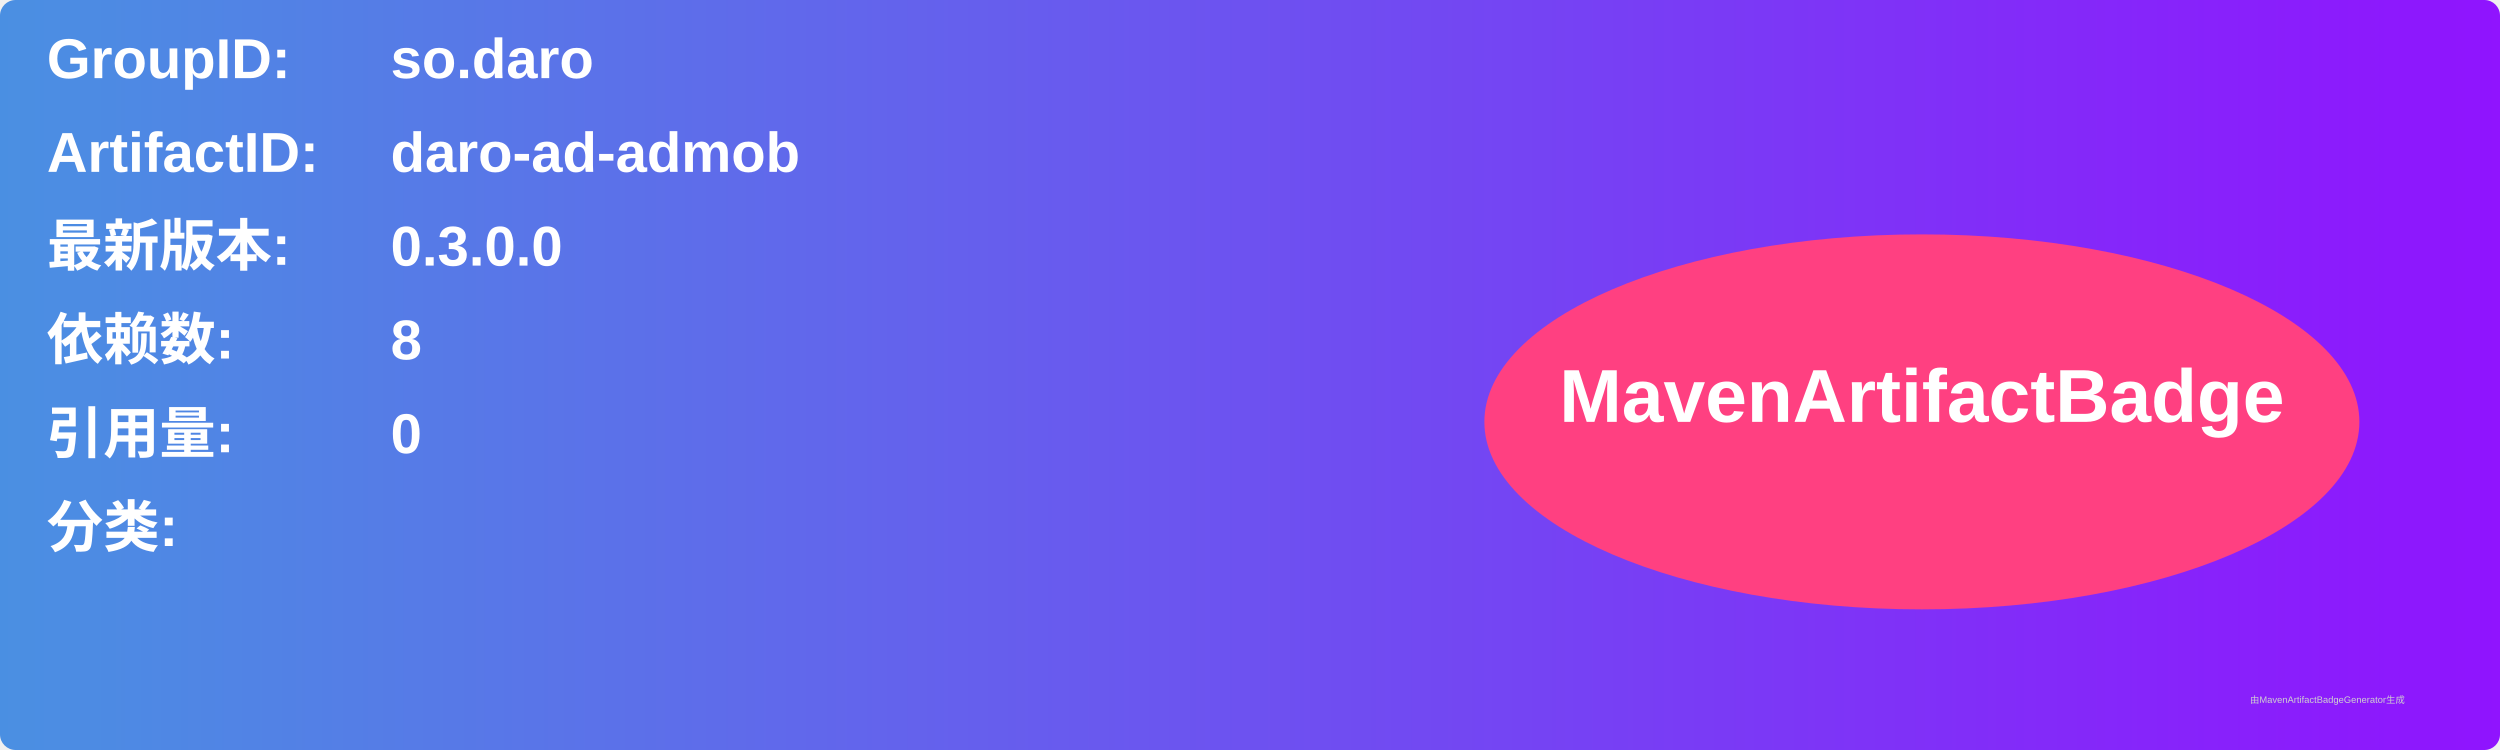
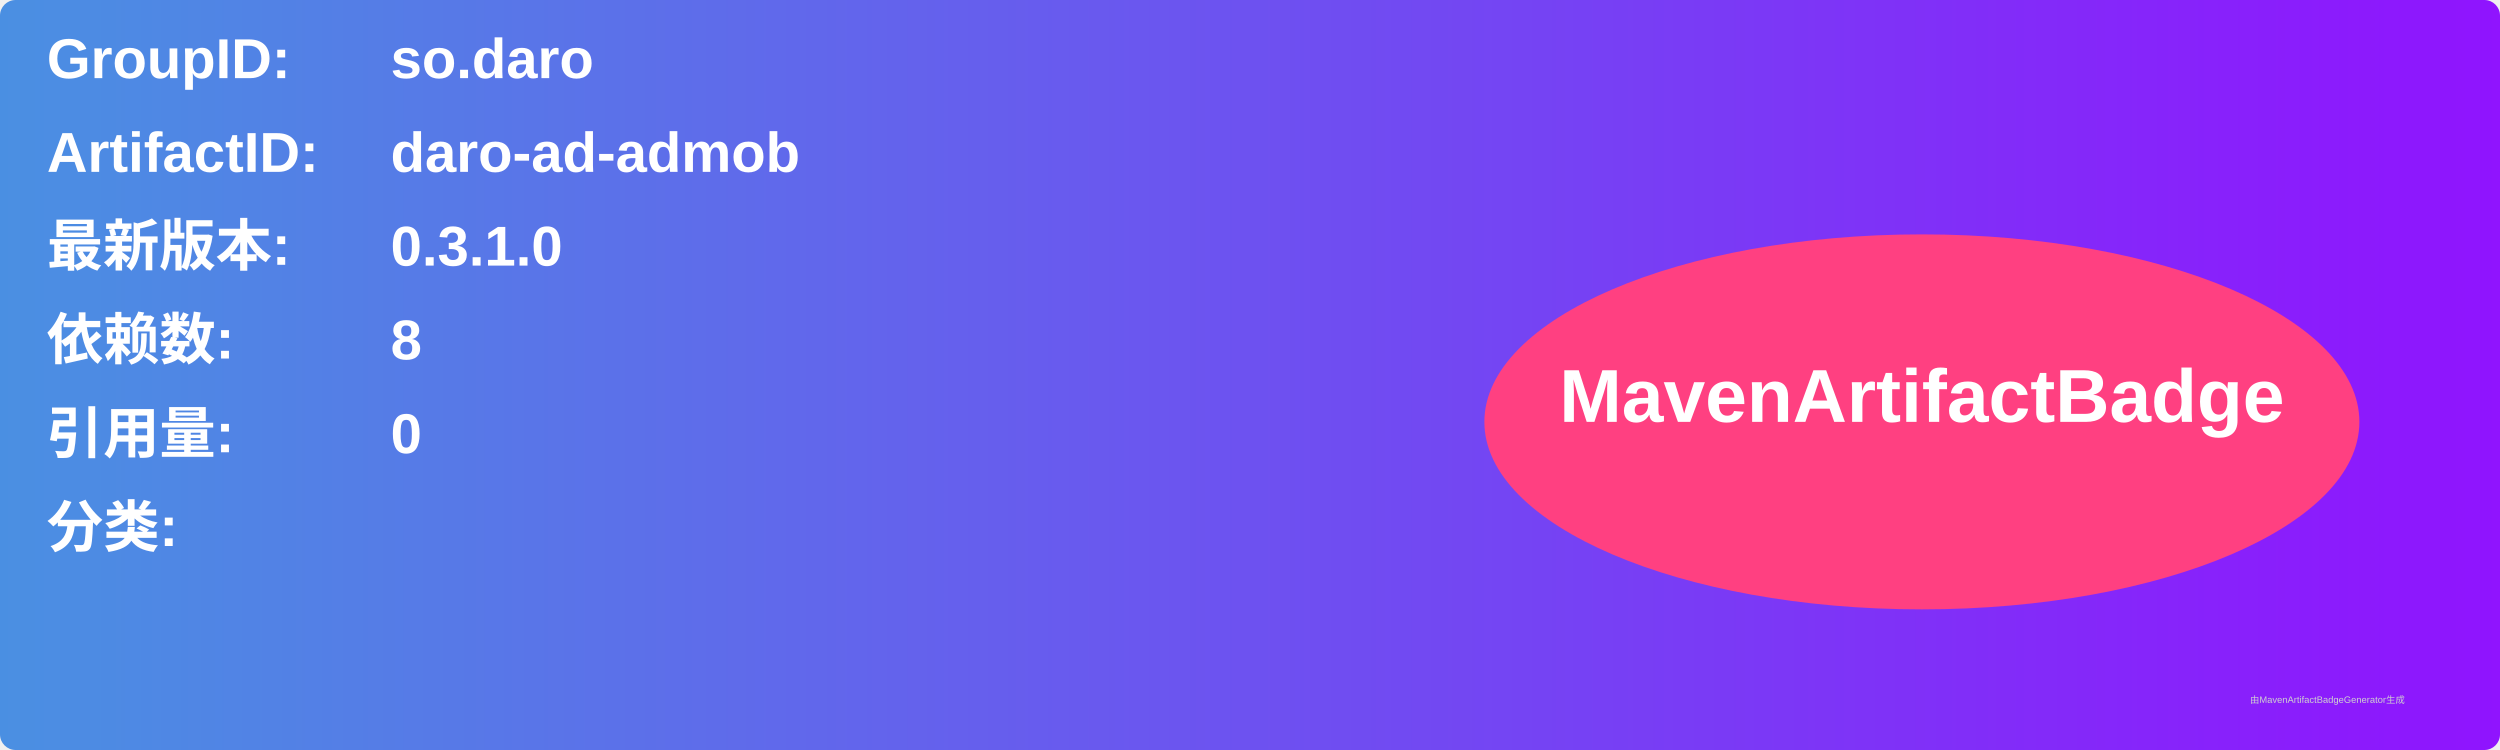
<svg xmlns="http://www.w3.org/2000/svg" width="800" height="240" viewBox="0 0 800 240">
  <linearGradient id="grad" x1="0%" y1="0%" x2="100%" y2="0%">
    <stop offset="0%" stop-color="#4a90e2" />
    <stop offset="100%" stop-color="#9013fe" />
  </linearGradient>
  <rect width="100%" height="100%" rx="5" ry="5" fill="url(#grad)" />
  <g transform="translate(15, 15)">
    <text x="0" y="10" font-family="Arial" font-size="18" fill="white" font-weight="bold" width="260">GroupID:</text>
    <text x="110" y="10" font-family="Arial" font-size="18" fill="white" font-weight="bold" width="460">so.daro</text>
    <text x="0" y="40" font-family="Arial" font-size="18" fill="white" font-weight="bold" width="260">ArtifactID:</text>
    <text x="110" y="40" font-family="Arial" font-size="18" fill="white" font-weight="bold" width="460">daro-ad-admob</text>
    <text x="0" y="70" font-family="Arial" font-size="18" fill="white" font-weight="bold">最新版本:</text>
    <text x="110" y="70" font-family="Arial" font-size="18" fill="white" font-weight="bold">
-       <tspan font-weight="bold">0.3.0.0</tspan>
+       <tspan font-weight="bold">0.3.1.0</tspan>
    </text>
    <text x="0" y="100" font-family="Arial" font-size="18" fill="white" font-weight="bold">依赖数: </text>
    <text x="110" y="100" font-family="Arial" font-size="18" fill="white">
      <tspan font-weight="bold">8</tspan>
    </text>
    <text x="0" y="130" font-family="Arial" font-size="18" fill="white" font-weight="bold">引用量: </text>
    <text x="110" y="130" font-family="Arial" font-size="18" fill="white">
      <tspan font-weight="bold">0</tspan>
    </text>
    <text x="0" y="160" font-family="Arial" font-size="18" fill="white" font-weight="bold">分类:</text>
    <text x="10" y="190" font-family="Arial" font-size="10" fill="white">
      <tspan font-weight="bold" />
    </text>
    <ellipse cx="600" cy="120" rx="140" ry="60" fill="#ff4081" />
    <text x="600" y="120" text-anchor="middle" font-family="Arial" font-size="24" fill="white" font-weight="bold">MavenArtifactBadge</text>
  </g>
  <text x="720" y="225" font-family="Arial" font-size="3" fill="#d0d0d0">由MavenArtifactBadgeGenerator生成</text>
</svg>
